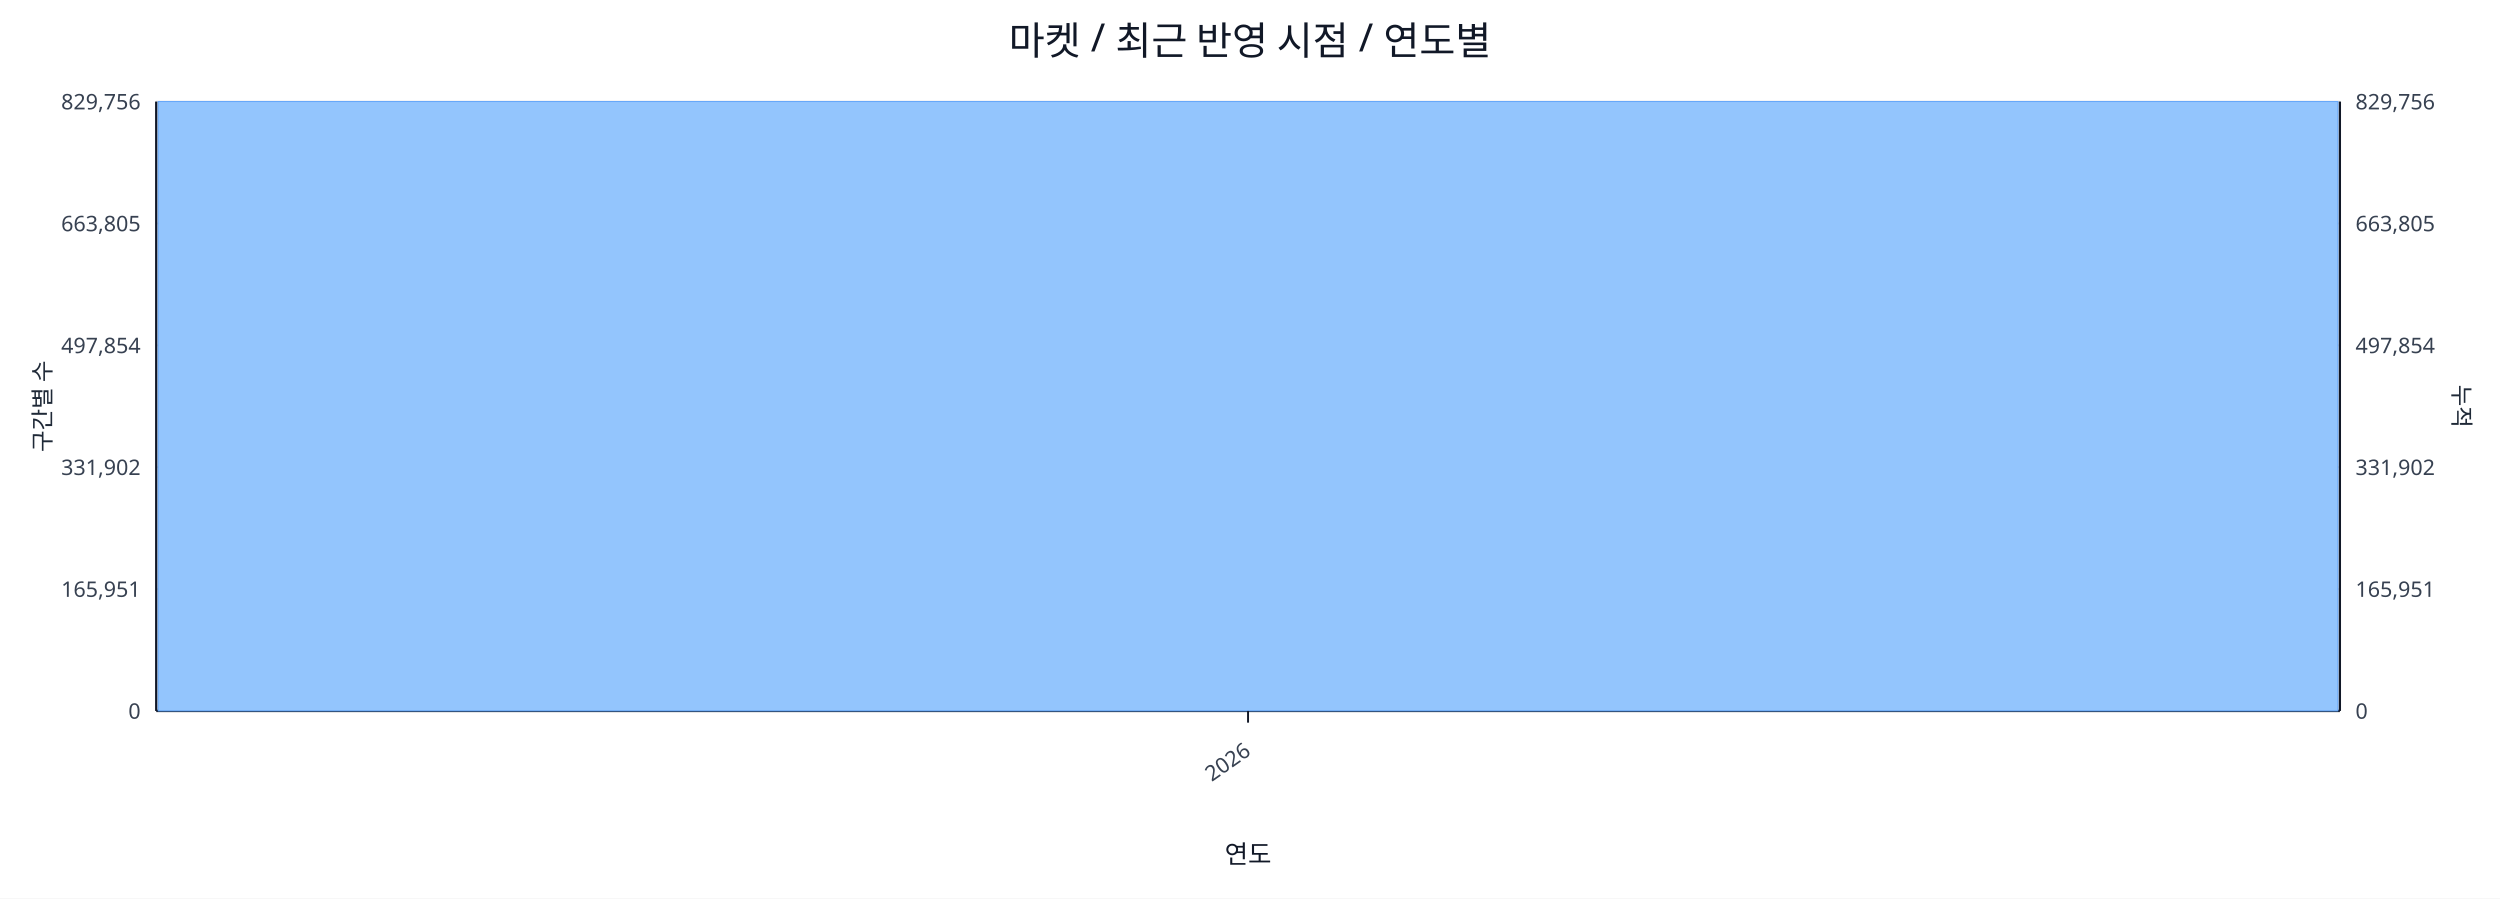
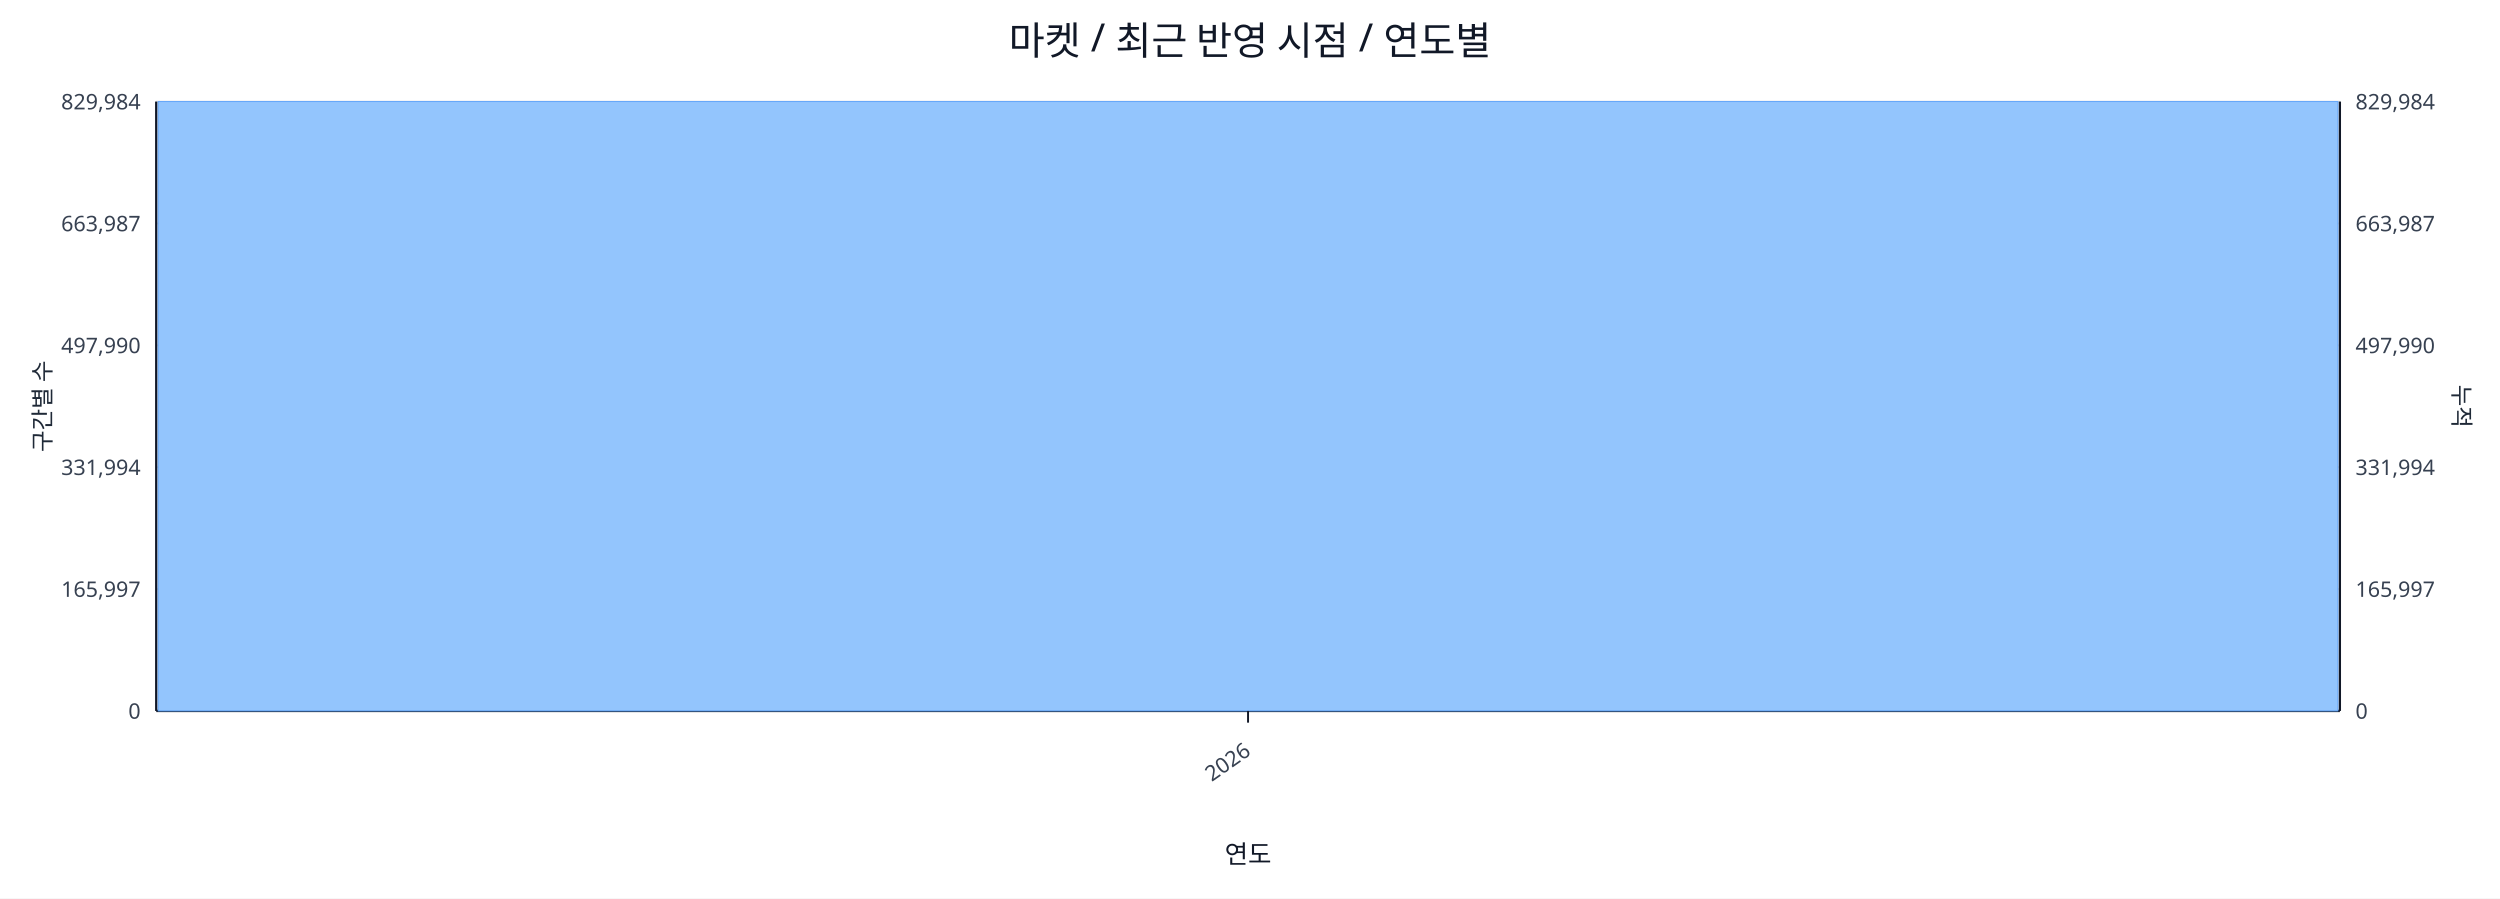
<svg xmlns="http://www.w3.org/2000/svg" width="1280" height="460" viewBox="0 0 1280 460">
  <rect x="0" y="0" width="100%" height="100%" fill="#ffffff" />
  <text x="640.0" y="28" font-size="20" text-anchor="middle" font-family="sans-serif" fill="#111827">마켓 / 최근 반영 시점 / 연도별</text>
  <line x1="80.0" y1="52.0" x2="1198.0" y2="52.0" stroke="#e5e7eb" stroke-width="1" />
-   <text x="72.0" y="56.0" font-size="11" text-anchor="end" font-family="sans-serif" fill="#374151">829,756</text>
-   <text x="1206.0" y="56.0" font-size="11" text-anchor="start" font-family="sans-serif" fill="#374151">829,756</text>
+   <text x="72.0" y="56.0" font-size="11" text-anchor="end" font-family="sans-serif" fill="#374151">829,984</text>
+   <text x="1206.0" y="56.0" font-size="11" text-anchor="start" font-family="sans-serif" fill="#374151">829,984</text>
  <line x1="80.0" y1="114.4" x2="1198.0" y2="114.4" stroke="#e5e7eb" stroke-width="1" />
-   <text x="72.0" y="118.4" font-size="11" text-anchor="end" font-family="sans-serif" fill="#374151">663,805</text>
-   <text x="1206.0" y="118.4" font-size="11" text-anchor="start" font-family="sans-serif" fill="#374151">663,805</text>
+   <text x="72.0" y="118.4" font-size="11" text-anchor="end" font-family="sans-serif" fill="#374151">663,987</text>
+   <text x="1206.0" y="118.4" font-size="11" text-anchor="start" font-family="sans-serif" fill="#374151">663,987</text>
  <line x1="80.0" y1="176.8" x2="1198.0" y2="176.8" stroke="#e5e7eb" stroke-width="1" />
-   <text x="72.0" y="180.8" font-size="11" text-anchor="end" font-family="sans-serif" fill="#374151">497,854</text>
-   <text x="1206.0" y="180.8" font-size="11" text-anchor="start" font-family="sans-serif" fill="#374151">497,854</text>
+   <text x="72.0" y="180.8" font-size="11" text-anchor="end" font-family="sans-serif" fill="#374151">497,990</text>
+   <text x="1206.0" y="180.8" font-size="11" text-anchor="start" font-family="sans-serif" fill="#374151">497,990</text>
  <line x1="80.0" y1="239.2" x2="1198.0" y2="239.2" stroke="#e5e7eb" stroke-width="1" />
-   <text x="72.0" y="243.2" font-size="11" text-anchor="end" font-family="sans-serif" fill="#374151">331,902</text>
-   <text x="1206.0" y="243.2" font-size="11" text-anchor="start" font-family="sans-serif" fill="#374151">331,902</text>
+   <text x="72.0" y="243.2" font-size="11" text-anchor="end" font-family="sans-serif" fill="#374151">331,994</text>
+   <text x="1206.0" y="243.2" font-size="11" text-anchor="start" font-family="sans-serif" fill="#374151">331,994</text>
  <line x1="80.0" y1="301.6" x2="1198.0" y2="301.6" stroke="#e5e7eb" stroke-width="1" />
-   <text x="72.0" y="305.6" font-size="11" text-anchor="end" font-family="sans-serif" fill="#374151">165,951</text>
-   <text x="1206.0" y="305.6" font-size="11" text-anchor="start" font-family="sans-serif" fill="#374151">165,951</text>
+   <text x="72.0" y="305.6" font-size="11" text-anchor="end" font-family="sans-serif" fill="#374151">165,997</text>
+   <text x="1206.0" y="305.6" font-size="11" text-anchor="start" font-family="sans-serif" fill="#374151">165,997</text>
  <line x1="80.0" y1="364.0" x2="1198.0" y2="364.0" stroke="#e5e7eb" stroke-width="1" />
  <text x="72.0" y="368.0" font-size="11" text-anchor="end" font-family="sans-serif" fill="#374151">0</text>
  <text x="1206.0" y="368.0" font-size="11" text-anchor="start" font-family="sans-serif" fill="#374151">0</text>
  <line x1="80.0" y1="364.0" x2="1198.0" y2="364.0" stroke="#111827" stroke-width="1.2" />
  <line x1="80.0" y1="52.0" x2="80.0" y2="364.0" stroke="#111827" stroke-width="1.2" />
  <line x1="1198.0" y1="52.0" x2="1198.0" y2="364.0" stroke="#111827" stroke-width="1.2" />
  <rect x="81.0" y="52.0" width="1116.0" height="312.0" fill="#93c5fd" stroke="#60a5fa" stroke-width="0.5" />
  <polyline fill="none" stroke="#ef4444" stroke-width="2" points="639.0,52.0" />
  <line x1="639.0" y1="364.0" x2="639.0" y2="370.0" stroke="#111827" stroke-width="1" />
  <text x="641.0" y="386.0" font-size="11" text-anchor="end" transform="rotate(-35 641.0 386.0)" font-family="sans-serif" fill="#374151">2026</text>
  <text x="26" y="208.0" font-size="12" transform="rotate(-90 26 208.0)" text-anchor="middle" font-family="sans-serif" fill="#1f2937">구간별 수</text>
  <text x="1256.0" y="208.0" font-size="12" transform="rotate(90 1256.0 208.0)" text-anchor="middle" font-family="sans-serif" fill="#1f2937">누적</text>
  <text x="639.0" y="442.0" font-size="13" text-anchor="middle" font-family="sans-serif" fill="#111827">연도</text>
</svg>
